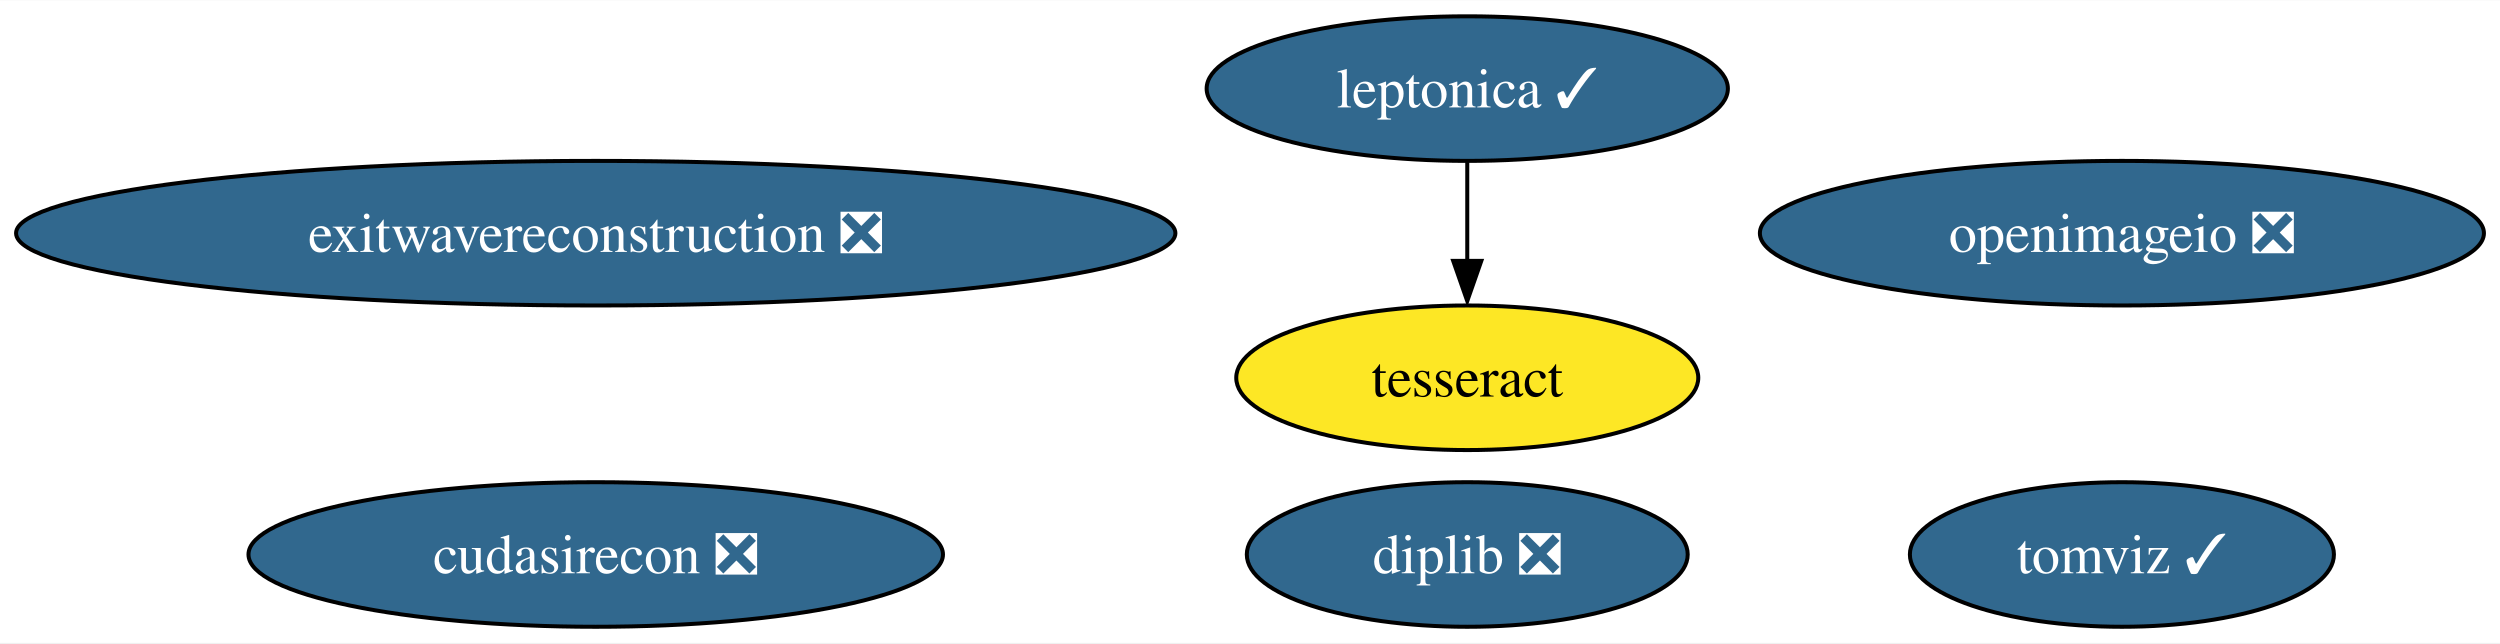
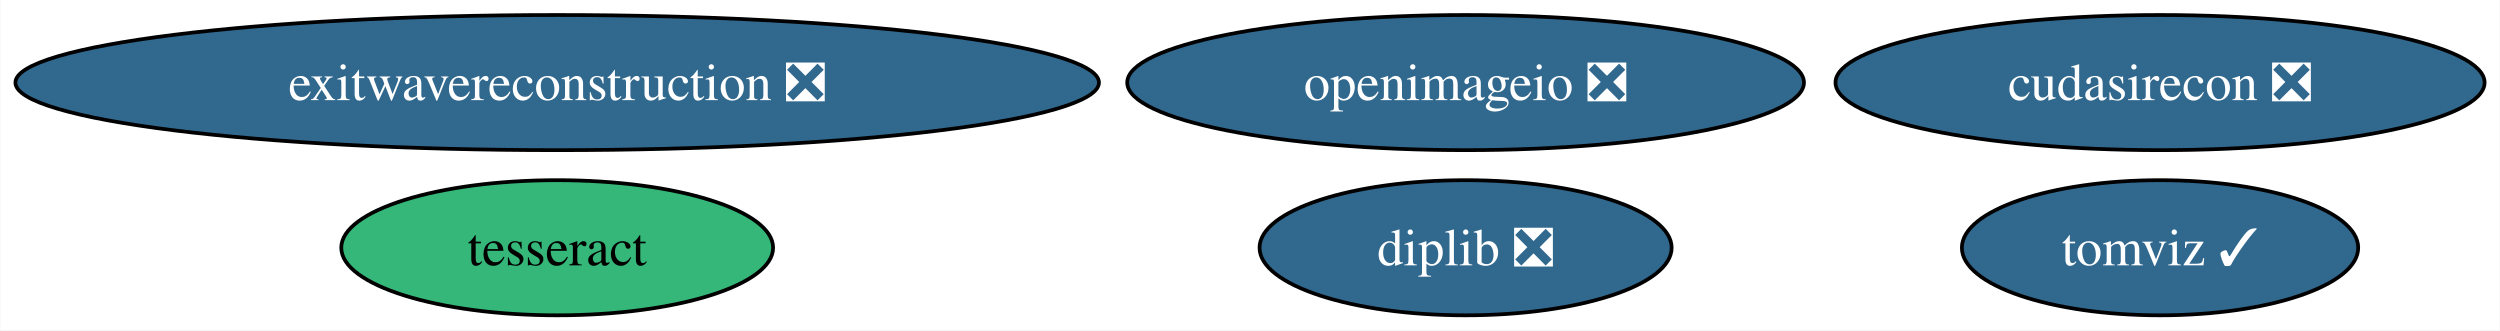
- <svg xmlns="http://www.w3.org/2000/svg" xmlns:xlink="http://www.w3.org/1999/xlink" width="622pt" height="160pt" viewBox="0.00 0.00 622.47 160.00">
-   <g id="graph0" class="graph" transform="scale(1 1) rotate(0) translate(4 156)">
-     <polygon fill="white" stroke="none" points="-4,4 -4,-156 618.47,-156 618.47,4 -4,4" />
+ <svg xmlns="http://www.w3.org/2000/svg" xmlns:xlink="http://www.w3.org/1999/xlink" width="666pt" height="88pt" viewBox="0.00 0.00 665.79 88.00">
+   <g id="graph0" class="graph" transform="scale(1 1) rotate(0) translate(4 84)">
+     <polygon fill="white" stroke="none" points="-4,4 -4,-84 661.79,-84 661.79,4 -4,4" />
    <g id="node1" class="node">
      <g id="a_node1">
-         <a xlink:href="https://github.com/conda-forge/leptonica-feedstock/pull/40" xlink:title="leptonica ✓">
-           <ellipse fill="#31688e" stroke="black" cx="361.33" cy="-134" rx="64.89" ry="18" />
-           <text text-anchor="middle" x="361.33" y="-129.32" font-family="Times,serif" font-size="14.00" fill="white">leptonica ✓</text>
+         <a xlink:href="https://github.com/conda-forge/tesseract-feedstock" xlink:title="tesseract">
+           <ellipse fill="#35b779" stroke="black" cx="144.33" cy="-18" rx="57.52" ry="18" />
+           <text text-anchor="middle" x="144.33" y="-13.32" font-family="Times,serif" font-size="14.00">tesseract</text>
        </a>
      </g>
    </g>
    <g id="node2" class="node">
      <g id="a_node2">
-         <a xlink:href="https://github.com/conda-forge/tesseract-feedstock" xlink:title="tesseract">
-           <ellipse fill="#fde725" stroke="black" cx="361.33" cy="-62" rx="57.52" ry="18" />
-           <text text-anchor="middle" x="361.33" y="-57.33" font-family="Times,serif" font-size="14.00">tesseract</text>
+         <a xlink:href="https://github.com/conda-forge/openimageio-feedstock/pull/72" xlink:title="openimageio ❎">
+           <ellipse fill="#31688e" stroke="black" cx="386.33" cy="-62" rx="90.14" ry="18" />
+           <text text-anchor="middle" x="386.33" y="-57.33" font-family="Times,serif" font-size="14.00" fill="white">openimageio ❎</text>
        </a>
      </g>
    </g>
-     <g id="edge1" class="edge">
-       <path fill="none" stroke="black" d="M361.33,-115.7C361.33,-108.24 361.33,-99.32 361.33,-90.97" />
-       <polygon fill="black" stroke="black" points="364.83,-91.1 361.33,-81.1 357.83,-91.1 364.83,-91.1" />
-     </g>
    <g id="node3" class="node">
      <g id="a_node3">
-         <a xlink:href="https://github.com/conda-forge/openimageio-feedstock/pull/72" xlink:title="openimageio ❎">
-           <ellipse fill="#31688e" stroke="black" cx="524.33" cy="-98" rx="90.14" ry="18" />
-           <text text-anchor="middle" x="524.33" y="-93.33" font-family="Times,serif" font-size="14.00" fill="white">openimageio ❎</text>
+         <a xlink:href="https://github.com/conda-forge/exitwavereconstruction-feedstock/pull/4" xlink:title="exitwavereconstruction ❎">
+           <ellipse fill="#31688e" stroke="black" cx="144.33" cy="-62" rx="144.33" ry="18" />
+           <text text-anchor="middle" x="144.33" y="-57.33" font-family="Times,serif" font-size="14.00" fill="white">exitwavereconstruction ❎</text>
        </a>
      </g>
    </g>
    <g id="node4" class="node">
      <g id="a_node4">
-         <a xlink:href="https://github.com/conda-forge/exitwavereconstruction-feedstock/pull/4" xlink:title="exitwavereconstruction ❎">
-           <ellipse fill="#31688e" stroke="black" cx="144.33" cy="-98" rx="144.33" ry="18" />
-           <text text-anchor="middle" x="144.33" y="-93.33" font-family="Times,serif" font-size="14.00" fill="white">exitwavereconstruction ❎</text>
+         <a xlink:href="https://github.com/conda-forge/tomviz-feedstock/pull/52" xlink:title="tomviz ✓">
+           <ellipse fill="#31688e" stroke="black" cx="571.33" cy="-18" rx="52.79" ry="18" />
+           <text text-anchor="middle" x="571.33" y="-13.32" font-family="Times,serif" font-size="14.00" fill="white">tomviz ✓</text>
        </a>
      </g>
    </g>
    <g id="node5" class="node">
      <g id="a_node5">
-         <a xlink:href="https://github.com/conda-forge/tomviz-feedstock/pull/52" xlink:title="tomviz ✓">
-           <ellipse fill="#31688e" stroke="black" cx="524.33" cy="-18" rx="52.79" ry="18" />
-           <text text-anchor="middle" x="524.33" y="-13.32" font-family="Times,serif" font-size="14.00" fill="white">tomviz ✓</text>
+         <a xlink:href="https://github.com/conda-forge/cudasirecon-feedstock/pull/18" xlink:title="cudasirecon ❎">
+           <ellipse fill="#31688e" stroke="black" cx="571.33" cy="-62" rx="86.46" ry="18" />
+           <text text-anchor="middle" x="571.33" y="-57.33" font-family="Times,serif" font-size="14.00" fill="white">cudasirecon ❎</text>
        </a>
      </g>
    </g>
    <g id="node6" class="node">
      <g id="a_node6">
-         <a xlink:href="https://github.com/conda-forge/cudasirecon-feedstock/pull/18" xlink:title="cudasirecon ❎">
-           <ellipse fill="#31688e" stroke="black" cx="144.33" cy="-18" rx="86.46" ry="18" />
-           <text text-anchor="middle" x="144.33" y="-13.32" font-family="Times,serif" font-size="14.00" fill="white">cudasirecon ❎</text>
-         </a>
-       </g>
-     </g>
-     <g id="node7" class="node">
-       <g id="a_node7">
        <a xlink:href="https://github.com/conda-forge/diplib-feedstock/pull/5" xlink:title="diplib ❎">
-           <ellipse fill="#31688e" stroke="black" cx="361.33" cy="-18" rx="54.89" ry="18" />
-           <text text-anchor="middle" x="361.33" y="-13.32" font-family="Times,serif" font-size="14.00" fill="white">diplib ❎</text>
+           <ellipse fill="#31688e" stroke="black" cx="386.33" cy="-18" rx="54.89" ry="18" />
+           <text text-anchor="middle" x="386.33" y="-13.32" font-family="Times,serif" font-size="14.00" fill="white">diplib ❎</text>
        </a>
      </g>
    </g>
  </g>
</svg>
